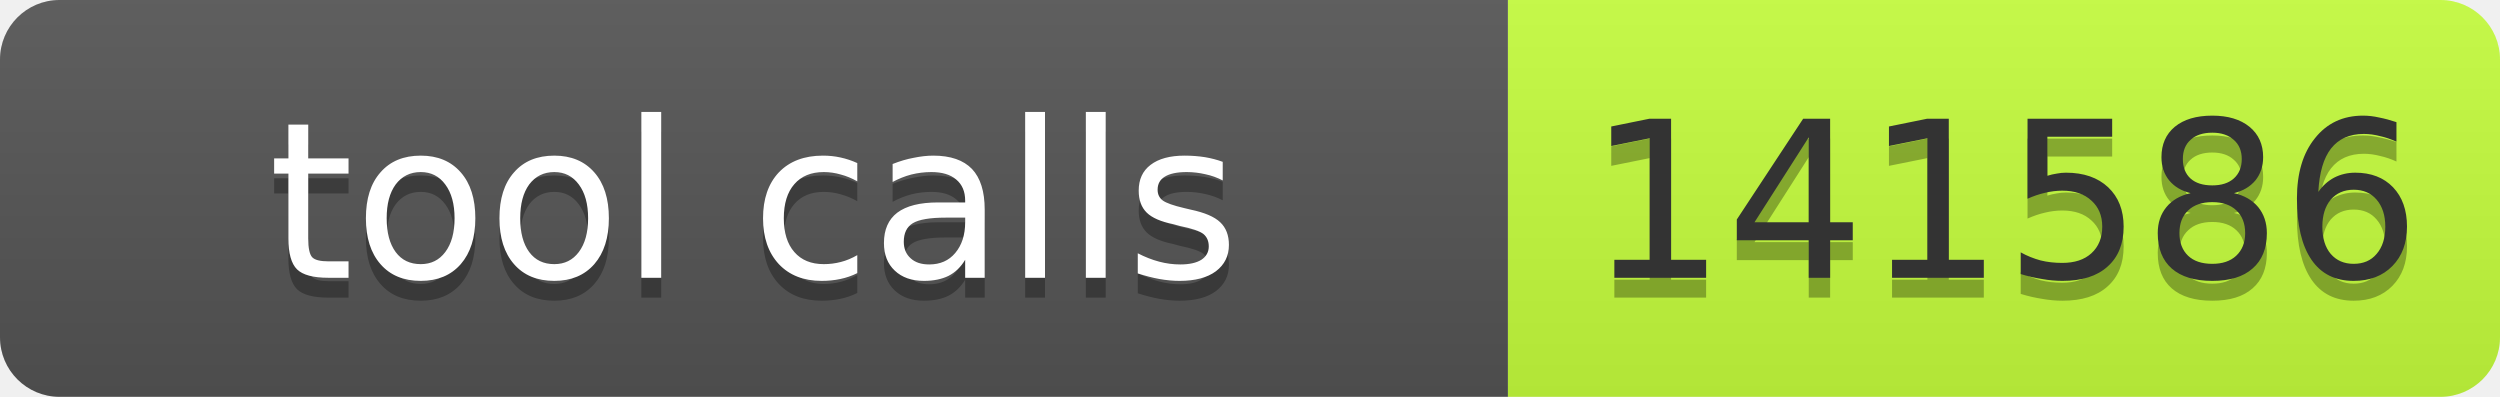
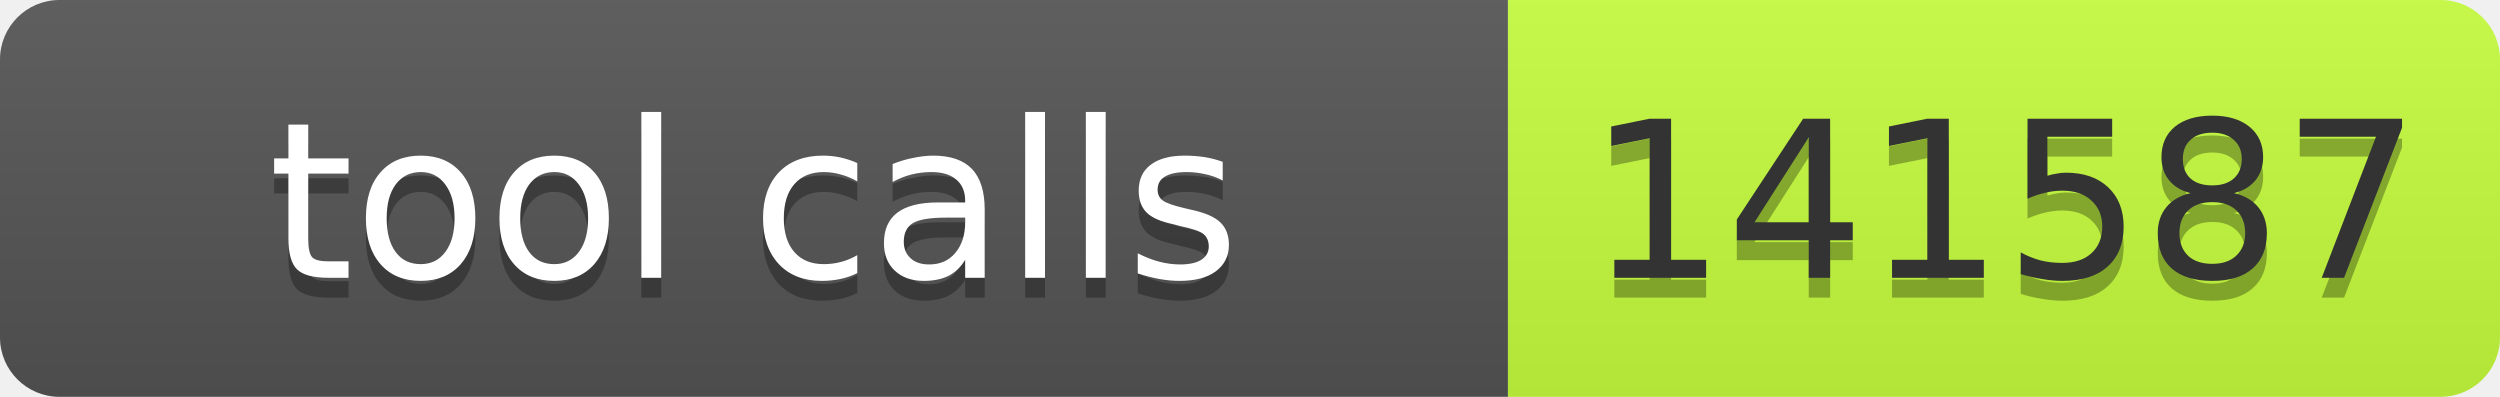
- <svg xmlns="http://www.w3.org/2000/svg" width="126" height="20" role="img" aria-label="tool calls: 141586">
+ <svg xmlns="http://www.w3.org/2000/svg" width="126" height="20" role="img" aria-label="tool calls: 141587">
  <linearGradient id="s" x2="0" y2="100%">
    <stop offset="0" stop-color="#bbb" stop-opacity=".1" />
    <stop offset="1" stop-opacity=".1" />
  </linearGradient>
  <clipPath id="r">
    <rect width="126" height="20" rx="3" fill="#fff" />
  </clipPath>
  <g clip-path="url(#r)">
    <rect width="76" height="20" fill="#555" />
    <rect x="76" width="50" height="20" fill="#c6ff3d" />
    <rect width="126" height="20" fill="url(#s)" />
  </g>
  <g font-family="Verdana,Geneva,DejaVu Sans,sans-serif" font-size="11">
    <text x="38" y="15" fill="#010101" fill-opacity=".3" text-anchor="middle" textLength="66">tool calls</text>
    <text x="38" y="14" fill="#fff" text-anchor="middle" textLength="66">tool calls</text>
-     <text x="101" y="15" fill="#010101" fill-opacity=".3" text-anchor="middle" textLength="40">141586</text>
-     <text x="101" y="14" fill="#333" text-anchor="middle" textLength="40">141586</text>
+     <text x="101" y="15" fill="#010101" fill-opacity=".3" text-anchor="middle" textLength="40">141587</text>
+     <text x="101" y="14" fill="#333" text-anchor="middle" textLength="40">141587</text>
  </g>
</svg>
